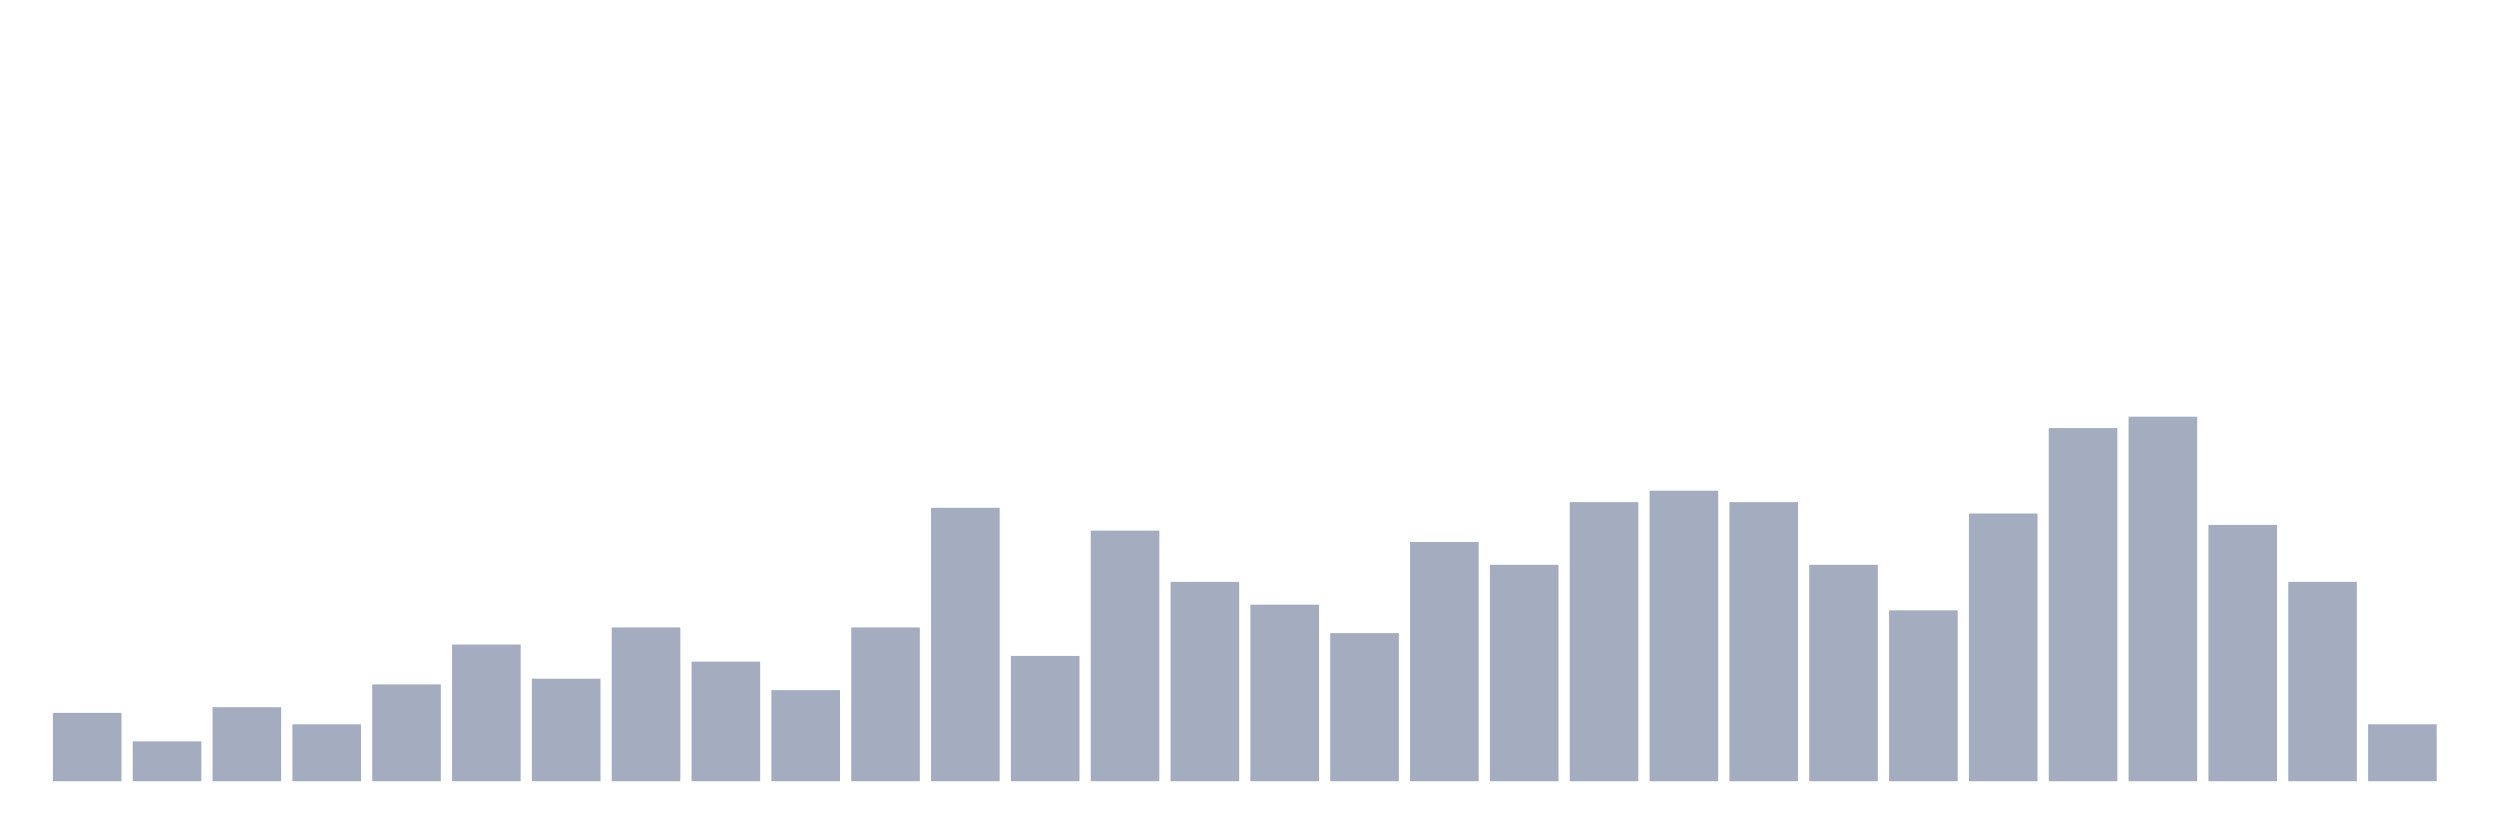
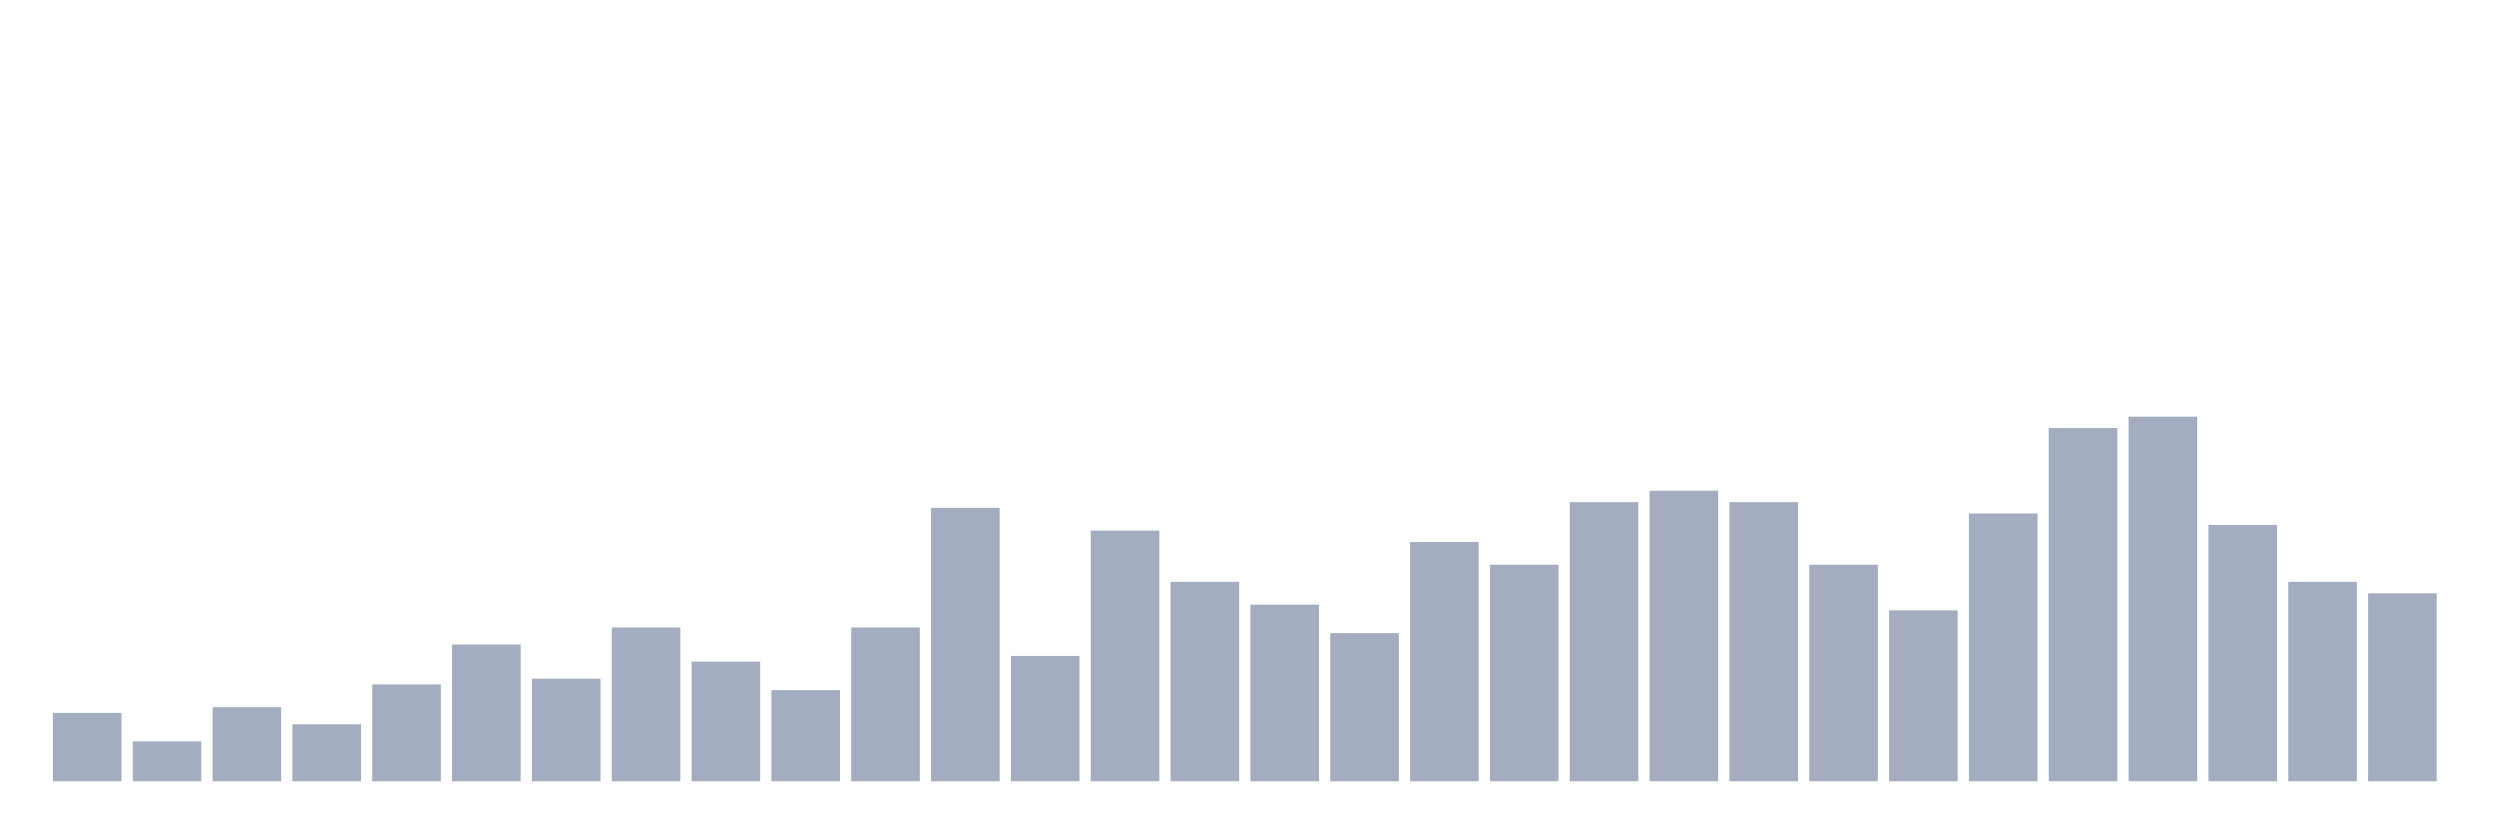
<svg xmlns="http://www.w3.org/2000/svg" viewBox="0 0 480 160">
  <g transform="translate(10,10)">
    <rect class="bar" x="0.153" width="13.175" y="126.875" height="13.125" fill="rgb(164,173,192)" />
    <rect class="bar" x="15.482" width="13.175" y="132.344" height="7.656" fill="rgb(164,173,192)" />
    <rect class="bar" x="30.81" width="13.175" y="125.781" height="14.219" fill="rgb(164,173,192)" />
    <rect class="bar" x="46.138" width="13.175" y="129.062" height="10.938" fill="rgb(164,173,192)" />
    <rect class="bar" x="61.466" width="13.175" y="121.406" height="18.594" fill="rgb(164,173,192)" />
    <rect class="bar" x="76.794" width="13.175" y="113.75" height="26.25" fill="rgb(164,173,192)" />
    <rect class="bar" x="92.123" width="13.175" y="120.312" height="19.688" fill="rgb(164,173,192)" />
    <rect class="bar" x="107.451" width="13.175" y="110.469" height="29.531" fill="rgb(164,173,192)" />
    <rect class="bar" x="122.779" width="13.175" y="117.031" height="22.969" fill="rgb(164,173,192)" />
    <rect class="bar" x="138.107" width="13.175" y="122.5" height="17.5" fill="rgb(164,173,192)" />
    <rect class="bar" x="153.436" width="13.175" y="110.469" height="29.531" fill="rgb(164,173,192)" />
    <rect class="bar" x="168.764" width="13.175" y="87.5" height="52.5" fill="rgb(164,173,192)" />
    <rect class="bar" x="184.092" width="13.175" y="115.938" height="24.062" fill="rgb(164,173,192)" />
    <rect class="bar" x="199.42" width="13.175" y="91.875" height="48.125" fill="rgb(164,173,192)" />
    <rect class="bar" x="214.748" width="13.175" y="101.719" height="38.281" fill="rgb(164,173,192)" />
    <rect class="bar" x="230.077" width="13.175" y="106.094" height="33.906" fill="rgb(164,173,192)" />
    <rect class="bar" x="245.405" width="13.175" y="111.562" height="28.438" fill="rgb(164,173,192)" />
    <rect class="bar" x="260.733" width="13.175" y="94.062" height="45.938" fill="rgb(164,173,192)" />
    <rect class="bar" x="276.061" width="13.175" y="98.438" height="41.562" fill="rgb(164,173,192)" />
    <rect class="bar" x="291.39" width="13.175" y="86.406" height="53.594" fill="rgb(164,173,192)" />
    <rect class="bar" x="306.718" width="13.175" y="84.219" height="55.781" fill="rgb(164,173,192)" />
    <rect class="bar" x="322.046" width="13.175" y="86.406" height="53.594" fill="rgb(164,173,192)" />
    <rect class="bar" x="337.374" width="13.175" y="98.438" height="41.562" fill="rgb(164,173,192)" />
    <rect class="bar" x="352.702" width="13.175" y="107.188" height="32.812" fill="rgb(164,173,192)" />
    <rect class="bar" x="368.031" width="13.175" y="88.594" height="51.406" fill="rgb(164,173,192)" />
    <rect class="bar" x="383.359" width="13.175" y="72.188" height="67.812" fill="rgb(164,173,192)" />
    <rect class="bar" x="398.687" width="13.175" y="70" height="70" fill="rgb(164,173,192)" />
    <rect class="bar" x="414.015" width="13.175" y="90.781" height="49.219" fill="rgb(164,173,192)" />
    <rect class="bar" x="429.344" width="13.175" y="101.719" height="38.281" fill="rgb(164,173,192)" />
-     <rect class="bar" x="444.672" width="13.175" y="129.062" height="10.938" fill="rgb(164,173,192)" />
+     <rect class="bar" x="444.672" width="13.175" y="103.906" height="36.094" fill="rgb(164,173,192)" />
  </g>
</svg>
